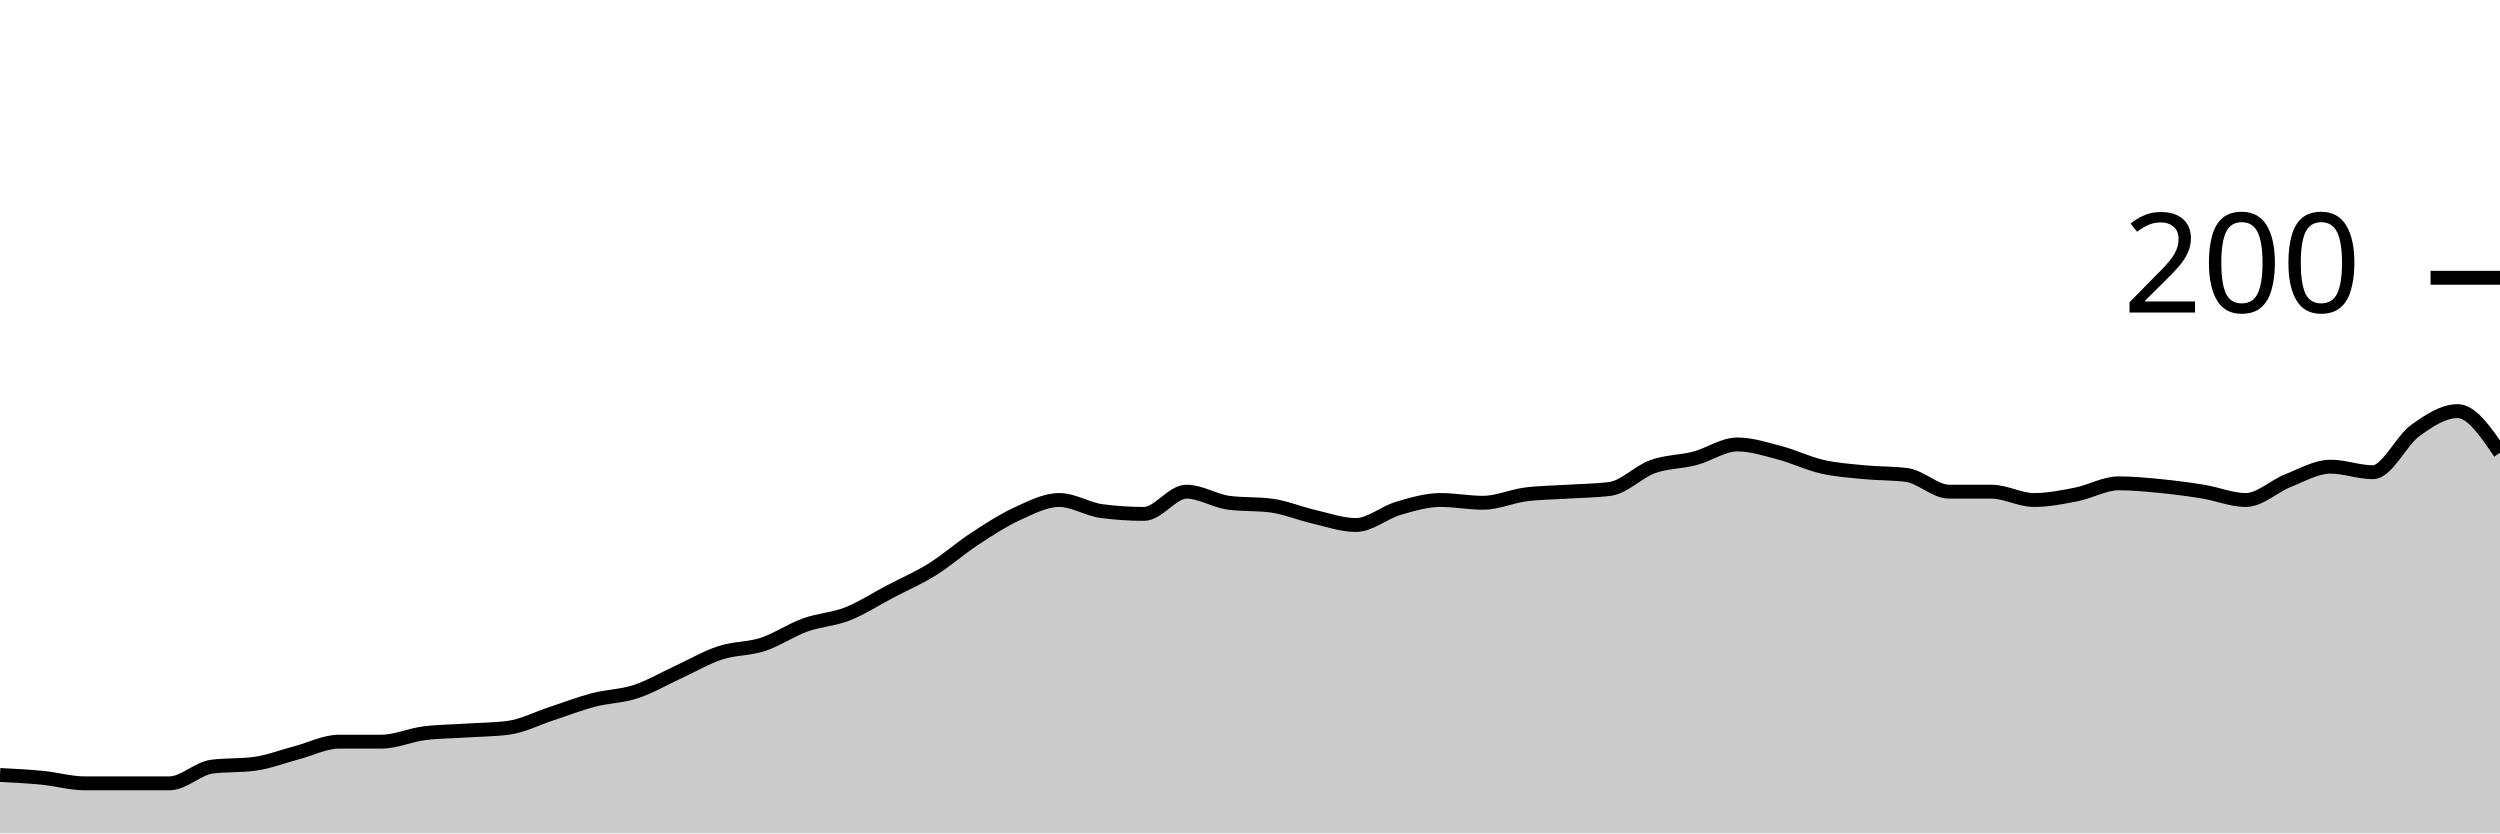
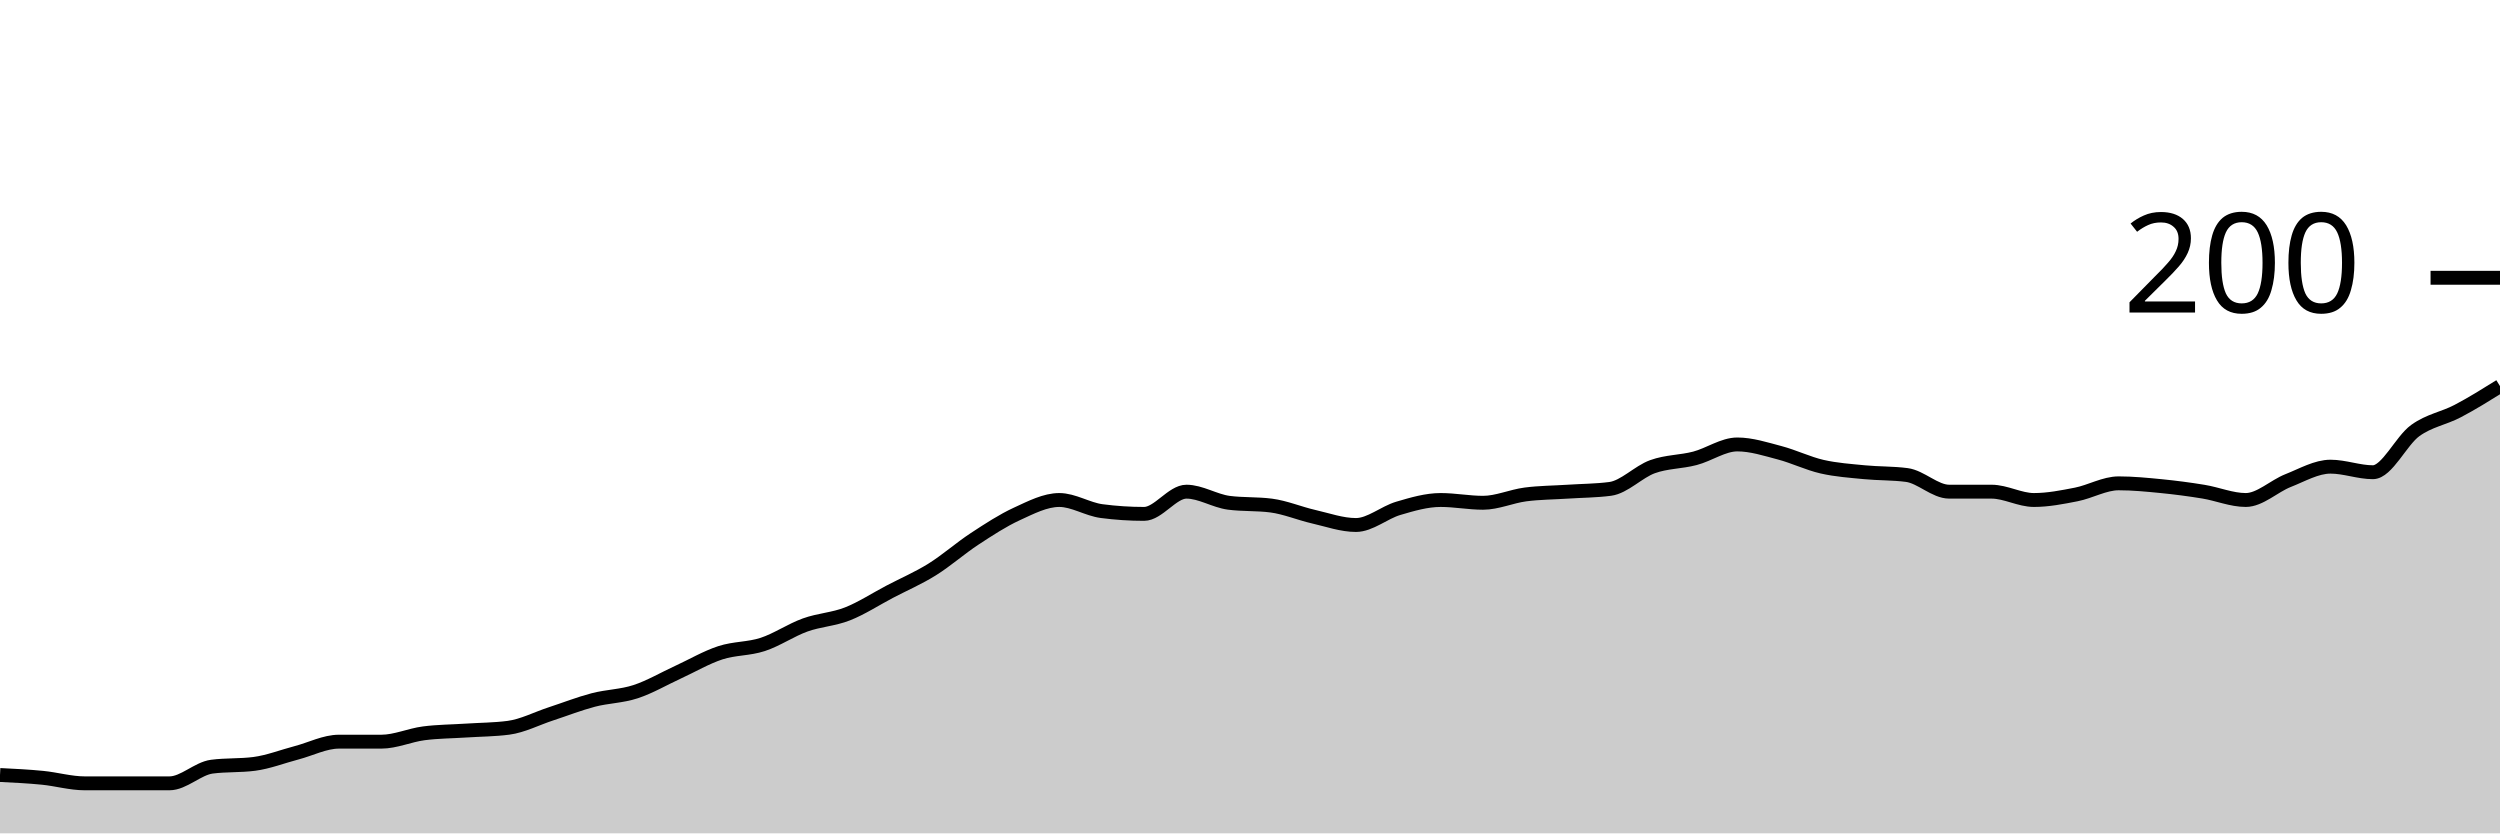
<svg xmlns="http://www.w3.org/2000/svg" viewBox="0 0 180 60">
  <g transform="translate(0,20)">
-     <path class="area" fill="rgba(0, 0, 0, 0.2)" d="M0,35.8C1.017,35.85,2.034,35.9,3.051,36C4.068,36.1,5.085,36.4,6.102,36.4C7.119,36.4,8.136,36.4,9.153,36.4C10.169,36.4,11.186,36.4,12.203,36.4C13.22,36.4,14.237,35.333,15.254,35.2C16.271,35.067,17.288,35.133,18.305,35C19.322,34.867,20.339,34.467,21.356,34.2C22.373,33.933,23.39,33.4,24.407,33.4C25.424,33.4,26.441,33.4,27.458,33.4C28.475,33.4,29.492,32.933,30.508,32.8C31.525,32.667,32.542,32.667,33.559,32.6C34.576,32.533,35.593,32.533,36.61,32.4C37.627,32.267,38.644,31.733,39.661,31.4C40.678,31.067,41.695,30.667,42.712,30.4C43.729,30.133,44.746,30.133,45.763,29.8C46.78,29.467,47.797,28.867,48.814,28.4C49.831,27.933,50.847,27.333,51.864,27C52.881,26.667,53.898,26.733,54.915,26.4C55.932,26.067,56.949,25.367,57.966,25C58.983,24.633,60,24.6,61.017,24.2C62.034,23.8,63.051,23.133,64.068,22.6C65.085,22.067,66.102,21.633,67.119,21C68.136,20.367,69.153,19.467,70.169,18.8C71.186,18.133,72.203,17.467,73.22,17C74.237,16.533,75.254,16,76.271,16C77.288,16,78.305,16.667,79.322,16.8C80.339,16.933,81.356,17,82.373,17C83.39,17,84.407,15.4,85.424,15.4C86.441,15.4,87.458,16.067,88.475,16.2C89.492,16.333,90.508,16.267,91.525,16.4C92.542,16.533,93.559,16.967,94.576,17.2C95.593,17.433,96.61,17.8,97.627,17.8C98.644,17.8,99.661,16.9,100.678,16.6C101.695,16.3,102.712,16,103.729,16C104.746,16,105.763,16.2,106.78,16.2C107.797,16.2,108.814,15.733,109.831,15.6C110.847,15.467,111.864,15.467,112.881,15.4C113.898,15.333,114.915,15.333,115.932,15.2C116.949,15.067,117.966,13.967,118.983,13.6C120,13.233,121.017,13.267,122.034,13C123.051,12.733,124.068,12,125.085,12C126.102,12,127.119,12.333,128.136,12.6C129.153,12.867,130.169,13.367,131.186,13.6C132.203,13.833,133.22,13.9,134.237,14C135.254,14.1,136.271,14.067,137.288,14.2C138.305,14.333,139.322,15.4,140.339,15.4C141.356,15.4,142.373,15.4,143.39,15.4C144.407,15.4,145.424,16,146.441,16C147.458,16,148.475,15.8,149.492,15.6C150.508,15.4,151.525,14.8,152.542,14.8C153.559,14.8,154.576,14.9,155.593,15C156.61,15.1,157.627,15.233,158.644,15.4C159.661,15.567,160.678,16,161.695,16C162.712,16,163.729,15,164.746,14.6C165.763,14.2,166.78,13.6,167.797,13.6C168.814,13.6,169.831,14,170.847,14C171.864,14,172.881,11.733,173.898,11C174.915,10.267,175.932,9.6,176.949,9.6C177.966,9.6,178.983,11.1,180,12.6L180,40C178.983,40,177.966,40,176.949,40C175.932,40,174.915,40,173.898,40C172.881,40,171.864,40,170.847,40C169.831,40,168.814,40,167.797,40C166.78,40,165.763,40,164.746,40C163.729,40,162.712,40,161.695,40C160.678,40,159.661,40,158.644,40C157.627,40,156.61,40,155.593,40C154.576,40,153.559,40,152.542,40C151.525,40,150.508,40,149.492,40C148.475,40,147.458,40,146.441,40C145.424,40,144.407,40,143.39,40C142.373,40,141.356,40,140.339,40C139.322,40,138.305,40,137.288,40C136.271,40,135.254,40,134.237,40C133.22,40,132.203,40,131.186,40C130.169,40,129.153,40,128.136,40C127.119,40,126.102,40,125.085,40C124.068,40,123.051,40,122.034,40C121.017,40,120,40,118.983,40C117.966,40,116.949,40,115.932,40C114.915,40,113.898,40,112.881,40C111.864,40,110.847,40,109.831,40C108.814,40,107.797,40,106.78,40C105.763,40,104.746,40,103.729,40C102.712,40,101.695,40,100.678,40C99.661,40,98.644,40,97.627,40C96.61,40,95.593,40,94.576,40C93.559,40,92.542,40,91.525,40C90.508,40,89.492,40,88.475,40C87.458,40,86.441,40,85.424,40C84.407,40,83.39,40,82.373,40C81.356,40,80.339,40,79.322,40C78.305,40,77.288,40,76.271,40C75.254,40,74.237,40,73.22,40C72.203,40,71.186,40,70.169,40C69.153,40,68.136,40,67.119,40C66.102,40,65.085,40,64.068,40C63.051,40,62.034,40,61.017,40C60,40,58.983,40,57.966,40C56.949,40,55.932,40,54.915,40C53.898,40,52.881,40,51.864,40C50.847,40,49.831,40,48.814,40C47.797,40,46.78,40,45.763,40C44.746,40,43.729,40,42.712,40C41.695,40,40.678,40,39.661,40C38.644,40,37.627,40,36.61,40C35.593,40,34.576,40,33.559,40C32.542,40,31.525,40,30.508,40C29.492,40,28.475,40,27.458,40C26.441,40,25.424,40,24.407,40C23.39,40,22.373,40,21.356,40C20.339,40,19.322,40,18.305,40C17.288,40,16.271,40,15.254,40C14.237,40,13.22,40,12.203,40C11.186,40,10.169,40,9.153,40C8.136,40,7.119,40,6.102,40C5.085,40,4.068,40,3.051,40C2.034,40,1.017,40,0,40Z" />
-     <path class="line" stroke="black" fill="none" d="M0,35.8C1.017,35.85,2.034,35.9,3.051,36C4.068,36.1,5.085,36.4,6.102,36.4C7.119,36.4,8.136,36.4,9.153,36.4C10.169,36.4,11.186,36.4,12.203,36.4C13.22,36.4,14.237,35.333,15.254,35.2C16.271,35.067,17.288,35.133,18.305,35C19.322,34.867,20.339,34.467,21.356,34.2C22.373,33.933,23.39,33.4,24.407,33.4C25.424,33.4,26.441,33.4,27.458,33.4C28.475,33.4,29.492,32.933,30.508,32.8C31.525,32.667,32.542,32.667,33.559,32.6C34.576,32.533,35.593,32.533,36.61,32.4C37.627,32.267,38.644,31.733,39.661,31.4C40.678,31.067,41.695,30.667,42.712,30.4C43.729,30.133,44.746,30.133,45.763,29.8C46.78,29.467,47.797,28.867,48.814,28.4C49.831,27.933,50.847,27.333,51.864,27C52.881,26.667,53.898,26.733,54.915,26.4C55.932,26.067,56.949,25.367,57.966,25C58.983,24.633,60,24.6,61.017,24.2C62.034,23.8,63.051,23.133,64.068,22.6C65.085,22.067,66.102,21.633,67.119,21C68.136,20.367,69.153,19.467,70.169,18.8C71.186,18.133,72.203,17.467,73.22,17C74.237,16.533,75.254,16,76.271,16C77.288,16,78.305,16.667,79.322,16.8C80.339,16.933,81.356,17,82.373,17C83.39,17,84.407,15.4,85.424,15.4C86.441,15.4,87.458,16.067,88.475,16.2C89.492,16.333,90.508,16.267,91.525,16.4C92.542,16.533,93.559,16.967,94.576,17.2C95.593,17.433,96.61,17.8,97.627,17.8C98.644,17.8,99.661,16.9,100.678,16.6C101.695,16.3,102.712,16,103.729,16C104.746,16,105.763,16.2,106.78,16.2C107.797,16.2,108.814,15.733,109.831,15.6C110.847,15.467,111.864,15.467,112.881,15.4C113.898,15.333,114.915,15.333,115.932,15.2C116.949,15.067,117.966,13.967,118.983,13.6C120,13.233,121.017,13.267,122.034,13C123.051,12.733,124.068,12,125.085,12C126.102,12,127.119,12.333,128.136,12.6C129.153,12.867,130.169,13.367,131.186,13.6C132.203,13.833,133.22,13.9,134.237,14C135.254,14.1,136.271,14.067,137.288,14.2C138.305,14.333,139.322,15.4,140.339,15.4C141.356,15.4,142.373,15.4,143.39,15.4C144.407,15.4,145.424,16,146.441,16C147.458,16,148.475,15.8,149.492,15.6C150.508,15.4,151.525,14.8,152.542,14.8C153.559,14.8,154.576,14.9,155.593,15C156.61,15.1,157.627,15.233,158.644,15.4C159.661,15.567,160.678,16,161.695,16C162.712,16,163.729,15,164.746,14.6C165.763,14.2,166.78,13.6,167.797,13.6C168.814,13.6,169.831,14,170.847,14C171.864,14,172.881,11.733,173.898,11C174.915,10.267,175.932,9.6,176.949,9.6C177.966,9.6,178.983,11.1,180,12.6" />
+     <path class="area" fill="rgba(0, 0, 0, 0.2)" d="M0,35.8C1.017,35.85,2.034,35.9,3.051,36C4.068,36.1,5.085,36.4,6.102,36.4C7.119,36.4,8.136,36.4,9.153,36.4C10.169,36.4,11.186,36.4,12.203,36.4C13.22,36.4,14.237,35.333,15.254,35.2C16.271,35.067,17.288,35.133,18.305,35C19.322,34.867,20.339,34.467,21.356,34.2C22.373,33.933,23.39,33.4,24.407,33.4C25.424,33.4,26.441,33.4,27.458,33.4C28.475,33.4,29.492,32.933,30.508,32.8C31.525,32.667,32.542,32.667,33.559,32.6C34.576,32.533,35.593,32.533,36.61,32.4C37.627,32.267,38.644,31.733,39.661,31.4C40.678,31.067,41.695,30.667,42.712,30.4C43.729,30.133,44.746,30.133,45.763,29.8C46.78,29.467,47.797,28.867,48.814,28.4C49.831,27.933,50.847,27.333,51.864,27C52.881,26.667,53.898,26.733,54.915,26.4C55.932,26.067,56.949,25.367,57.966,25C58.983,24.633,60,24.6,61.017,24.2C62.034,23.8,63.051,23.133,64.068,22.6C65.085,22.067,66.102,21.633,67.119,21C68.136,20.367,69.153,19.467,70.169,18.8C71.186,18.133,72.203,17.467,73.22,17C74.237,16.533,75.254,16,76.271,16C77.288,16,78.305,16.667,79.322,16.8C80.339,16.933,81.356,17,82.373,17C83.39,17,84.407,15.4,85.424,15.4C86.441,15.4,87.458,16.067,88.475,16.2C89.492,16.333,90.508,16.267,91.525,16.4C92.542,16.533,93.559,16.967,94.576,17.2C95.593,17.433,96.61,17.8,97.627,17.8C98.644,17.8,99.661,16.9,100.678,16.6C101.695,16.3,102.712,16,103.729,16C104.746,16,105.763,16.2,106.78,16.2C107.797,16.2,108.814,15.733,109.831,15.6C110.847,15.467,111.864,15.467,112.881,15.4C113.898,15.333,114.915,15.333,115.932,15.2C116.949,15.067,117.966,13.967,118.983,13.6C120,13.233,121.017,13.267,122.034,13C123.051,12.733,124.068,12,125.085,12C126.102,12,127.119,12.333,128.136,12.6C129.153,12.867,130.169,13.367,131.186,13.6C132.203,13.833,133.22,13.9,134.237,14C135.254,14.1,136.271,14.067,137.288,14.2C138.305,14.333,139.322,15.4,140.339,15.4C141.356,15.4,142.373,15.4,143.39,15.4C144.407,15.4,145.424,16,146.441,16C147.458,16,148.475,15.8,149.492,15.6C150.508,15.4,151.525,14.8,152.542,14.8C153.559,14.8,154.576,14.9,155.593,15C156.61,15.1,157.627,15.233,158.644,15.4C159.661,15.567,160.678,16,161.695,16C162.712,16,163.729,15,164.746,14.6C165.763,14.2,166.78,13.6,167.797,13.6C168.814,13.6,169.831,14,170.847,14C171.864,14,172.881,11.733,173.898,11C174.915,10.267,175.932,10.133,176.949,9.6C177.966,9.067,178.983,8.433,180,7.8L180,40C178.983,40,177.966,40,176.949,40C175.932,40,174.915,40,173.898,40C172.881,40,171.864,40,170.847,40C169.831,40,168.814,40,167.797,40C166.78,40,165.763,40,164.746,40C163.729,40,162.712,40,161.695,40C160.678,40,159.661,40,158.644,40C157.627,40,156.61,40,155.593,40C154.576,40,153.559,40,152.542,40C151.525,40,150.508,40,149.492,40C148.475,40,147.458,40,146.441,40C145.424,40,144.407,40,143.39,40C142.373,40,141.356,40,140.339,40C139.322,40,138.305,40,137.288,40C136.271,40,135.254,40,134.237,40C133.22,40,132.203,40,131.186,40C130.169,40,129.153,40,128.136,40C127.119,40,126.102,40,125.085,40C124.068,40,123.051,40,122.034,40C121.017,40,120,40,118.983,40C117.966,40,116.949,40,115.932,40C114.915,40,113.898,40,112.881,40C111.864,40,110.847,40,109.831,40C108.814,40,107.797,40,106.78,40C105.763,40,104.746,40,103.729,40C102.712,40,101.695,40,100.678,40C99.661,40,98.644,40,97.627,40C96.61,40,95.593,40,94.576,40C93.559,40,92.542,40,91.525,40C90.508,40,89.492,40,88.475,40C87.458,40,86.441,40,85.424,40C84.407,40,83.39,40,82.373,40C81.356,40,80.339,40,79.322,40C78.305,40,77.288,40,76.271,40C75.254,40,74.237,40,73.22,40C72.203,40,71.186,40,70.169,40C69.153,40,68.136,40,67.119,40C66.102,40,65.085,40,64.068,40C63.051,40,62.034,40,61.017,40C60,40,58.983,40,57.966,40C56.949,40,55.932,40,54.915,40C53.898,40,52.881,40,51.864,40C50.847,40,49.831,40,48.814,40C47.797,40,46.78,40,45.763,40C44.746,40,43.729,40,42.712,40C41.695,40,40.678,40,39.661,40C38.644,40,37.627,40,36.61,40C35.593,40,34.576,40,33.559,40C32.542,40,31.525,40,30.508,40C29.492,40,28.475,40,27.458,40C26.441,40,25.424,40,24.407,40C23.39,40,22.373,40,21.356,40C20.339,40,19.322,40,18.305,40C17.288,40,16.271,40,15.254,40C14.237,40,13.22,40,12.203,40C11.186,40,10.169,40,9.153,40C8.136,40,7.119,40,6.102,40C5.085,40,4.068,40,3.051,40C2.034,40,1.017,40,0,40Z" />
+     <path class="line" stroke="black" fill="none" d="M0,35.8C1.017,35.85,2.034,35.9,3.051,36C4.068,36.1,5.085,36.4,6.102,36.4C7.119,36.4,8.136,36.4,9.153,36.4C10.169,36.4,11.186,36.4,12.203,36.4C13.22,36.4,14.237,35.333,15.254,35.2C16.271,35.067,17.288,35.133,18.305,35C19.322,34.867,20.339,34.467,21.356,34.2C22.373,33.933,23.39,33.4,24.407,33.4C25.424,33.4,26.441,33.4,27.458,33.4C28.475,33.4,29.492,32.933,30.508,32.8C31.525,32.667,32.542,32.667,33.559,32.6C34.576,32.533,35.593,32.533,36.61,32.4C37.627,32.267,38.644,31.733,39.661,31.4C40.678,31.067,41.695,30.667,42.712,30.4C43.729,30.133,44.746,30.133,45.763,29.8C46.78,29.467,47.797,28.867,48.814,28.4C49.831,27.933,50.847,27.333,51.864,27C52.881,26.667,53.898,26.733,54.915,26.4C55.932,26.067,56.949,25.367,57.966,25C58.983,24.633,60,24.6,61.017,24.2C62.034,23.8,63.051,23.133,64.068,22.6C65.085,22.067,66.102,21.633,67.119,21C68.136,20.367,69.153,19.467,70.169,18.8C71.186,18.133,72.203,17.467,73.22,17C74.237,16.533,75.254,16,76.271,16C77.288,16,78.305,16.667,79.322,16.8C80.339,16.933,81.356,17,82.373,17C83.39,17,84.407,15.4,85.424,15.4C86.441,15.4,87.458,16.067,88.475,16.2C89.492,16.333,90.508,16.267,91.525,16.4C92.542,16.533,93.559,16.967,94.576,17.2C95.593,17.433,96.61,17.8,97.627,17.8C98.644,17.8,99.661,16.9,100.678,16.6C101.695,16.3,102.712,16,103.729,16C104.746,16,105.763,16.2,106.78,16.2C107.797,16.2,108.814,15.733,109.831,15.6C110.847,15.467,111.864,15.467,112.881,15.4C113.898,15.333,114.915,15.333,115.932,15.2C116.949,15.067,117.966,13.967,118.983,13.6C120,13.233,121.017,13.267,122.034,13C123.051,12.733,124.068,12,125.085,12C126.102,12,127.119,12.333,128.136,12.6C129.153,12.867,130.169,13.367,131.186,13.6C132.203,13.833,133.22,13.9,134.237,14C135.254,14.1,136.271,14.067,137.288,14.2C138.305,14.333,139.322,15.4,140.339,15.4C141.356,15.4,142.373,15.4,143.39,15.4C144.407,15.4,145.424,16,146.441,16C147.458,16,148.475,15.8,149.492,15.6C150.508,15.4,151.525,14.8,152.542,14.8C153.559,14.8,154.576,14.9,155.593,15C156.61,15.1,157.627,15.233,158.644,15.4C159.661,15.567,160.678,16,161.695,16C162.712,16,163.729,15,164.746,14.6C165.763,14.2,166.78,13.6,167.797,13.6C168.814,13.6,169.831,14,170.847,14C171.864,14,172.881,11.733,173.898,11C174.915,10.267,175.932,10.133,176.949,9.6C177.966,9.067,178.983,8.433,180,7.8" />
    <path class="axis-ceiling" stroke-width="1" stroke="black" fill="none" d="M175,0L180,0" />
    <text class="axis-ceiling-label" font-family="sans-serif" text-anchor="end" font-size="10px" x="170" y="2.5">200</text>
  </g>
</svg>
